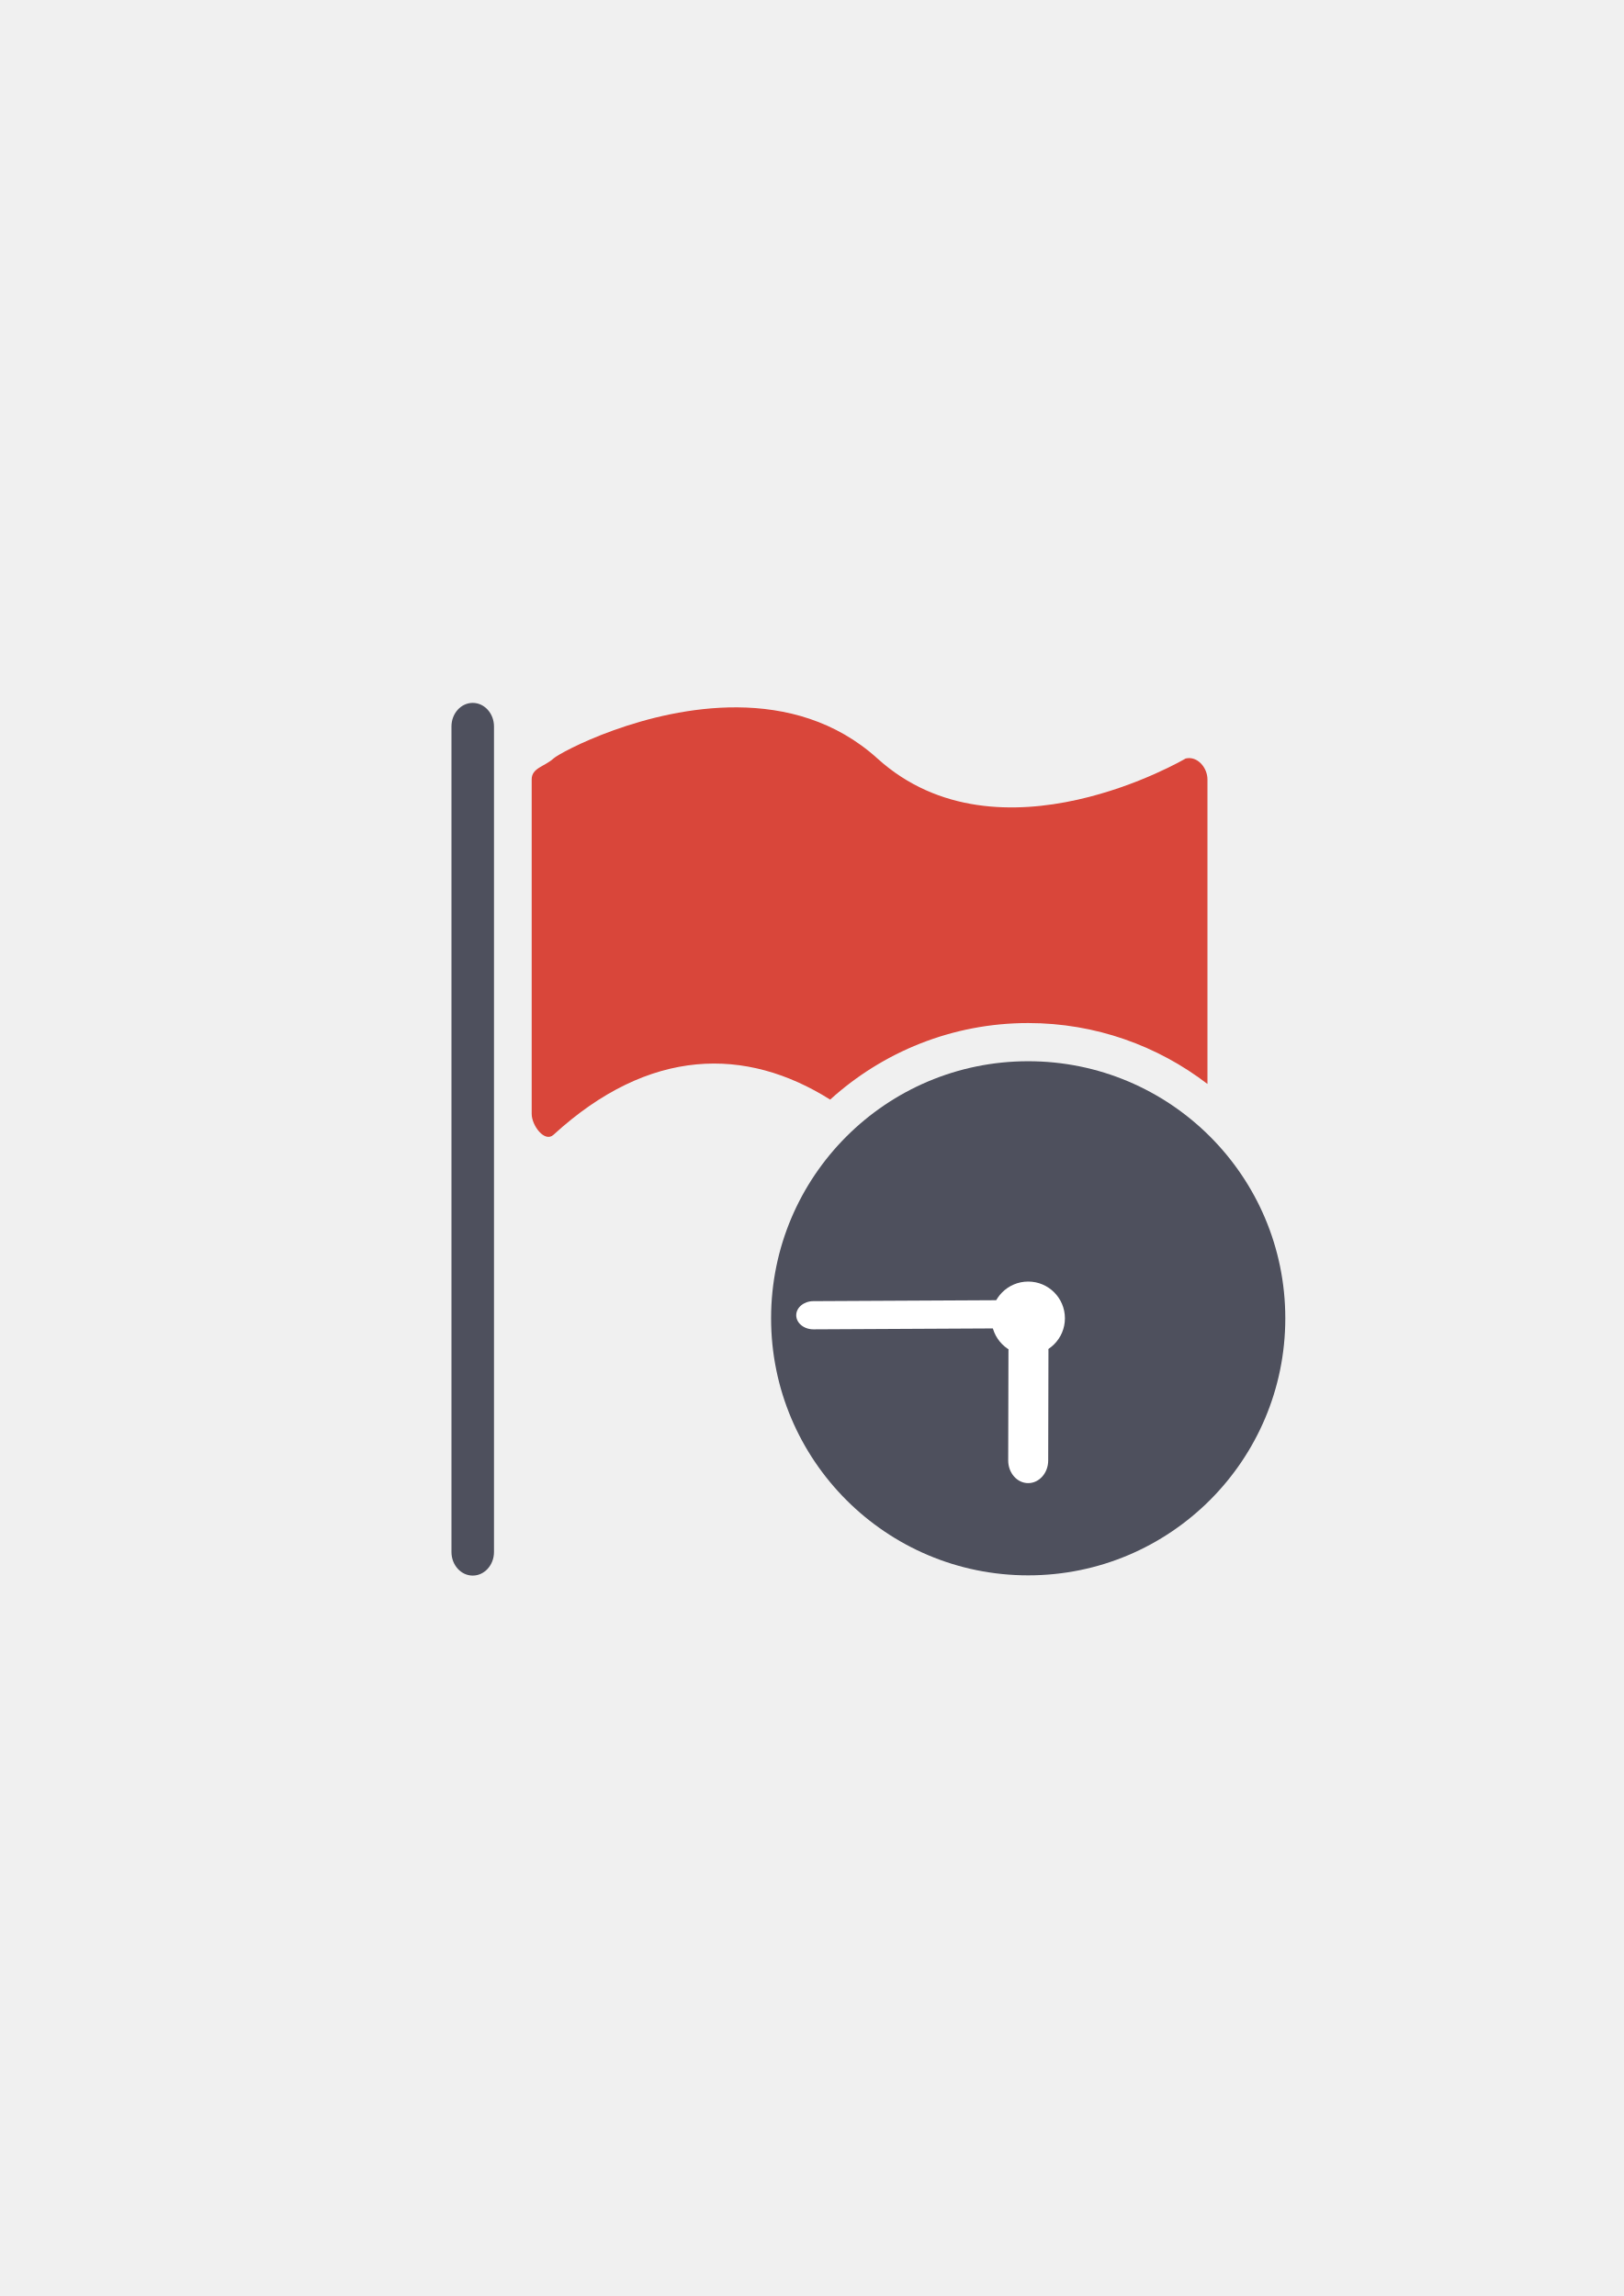
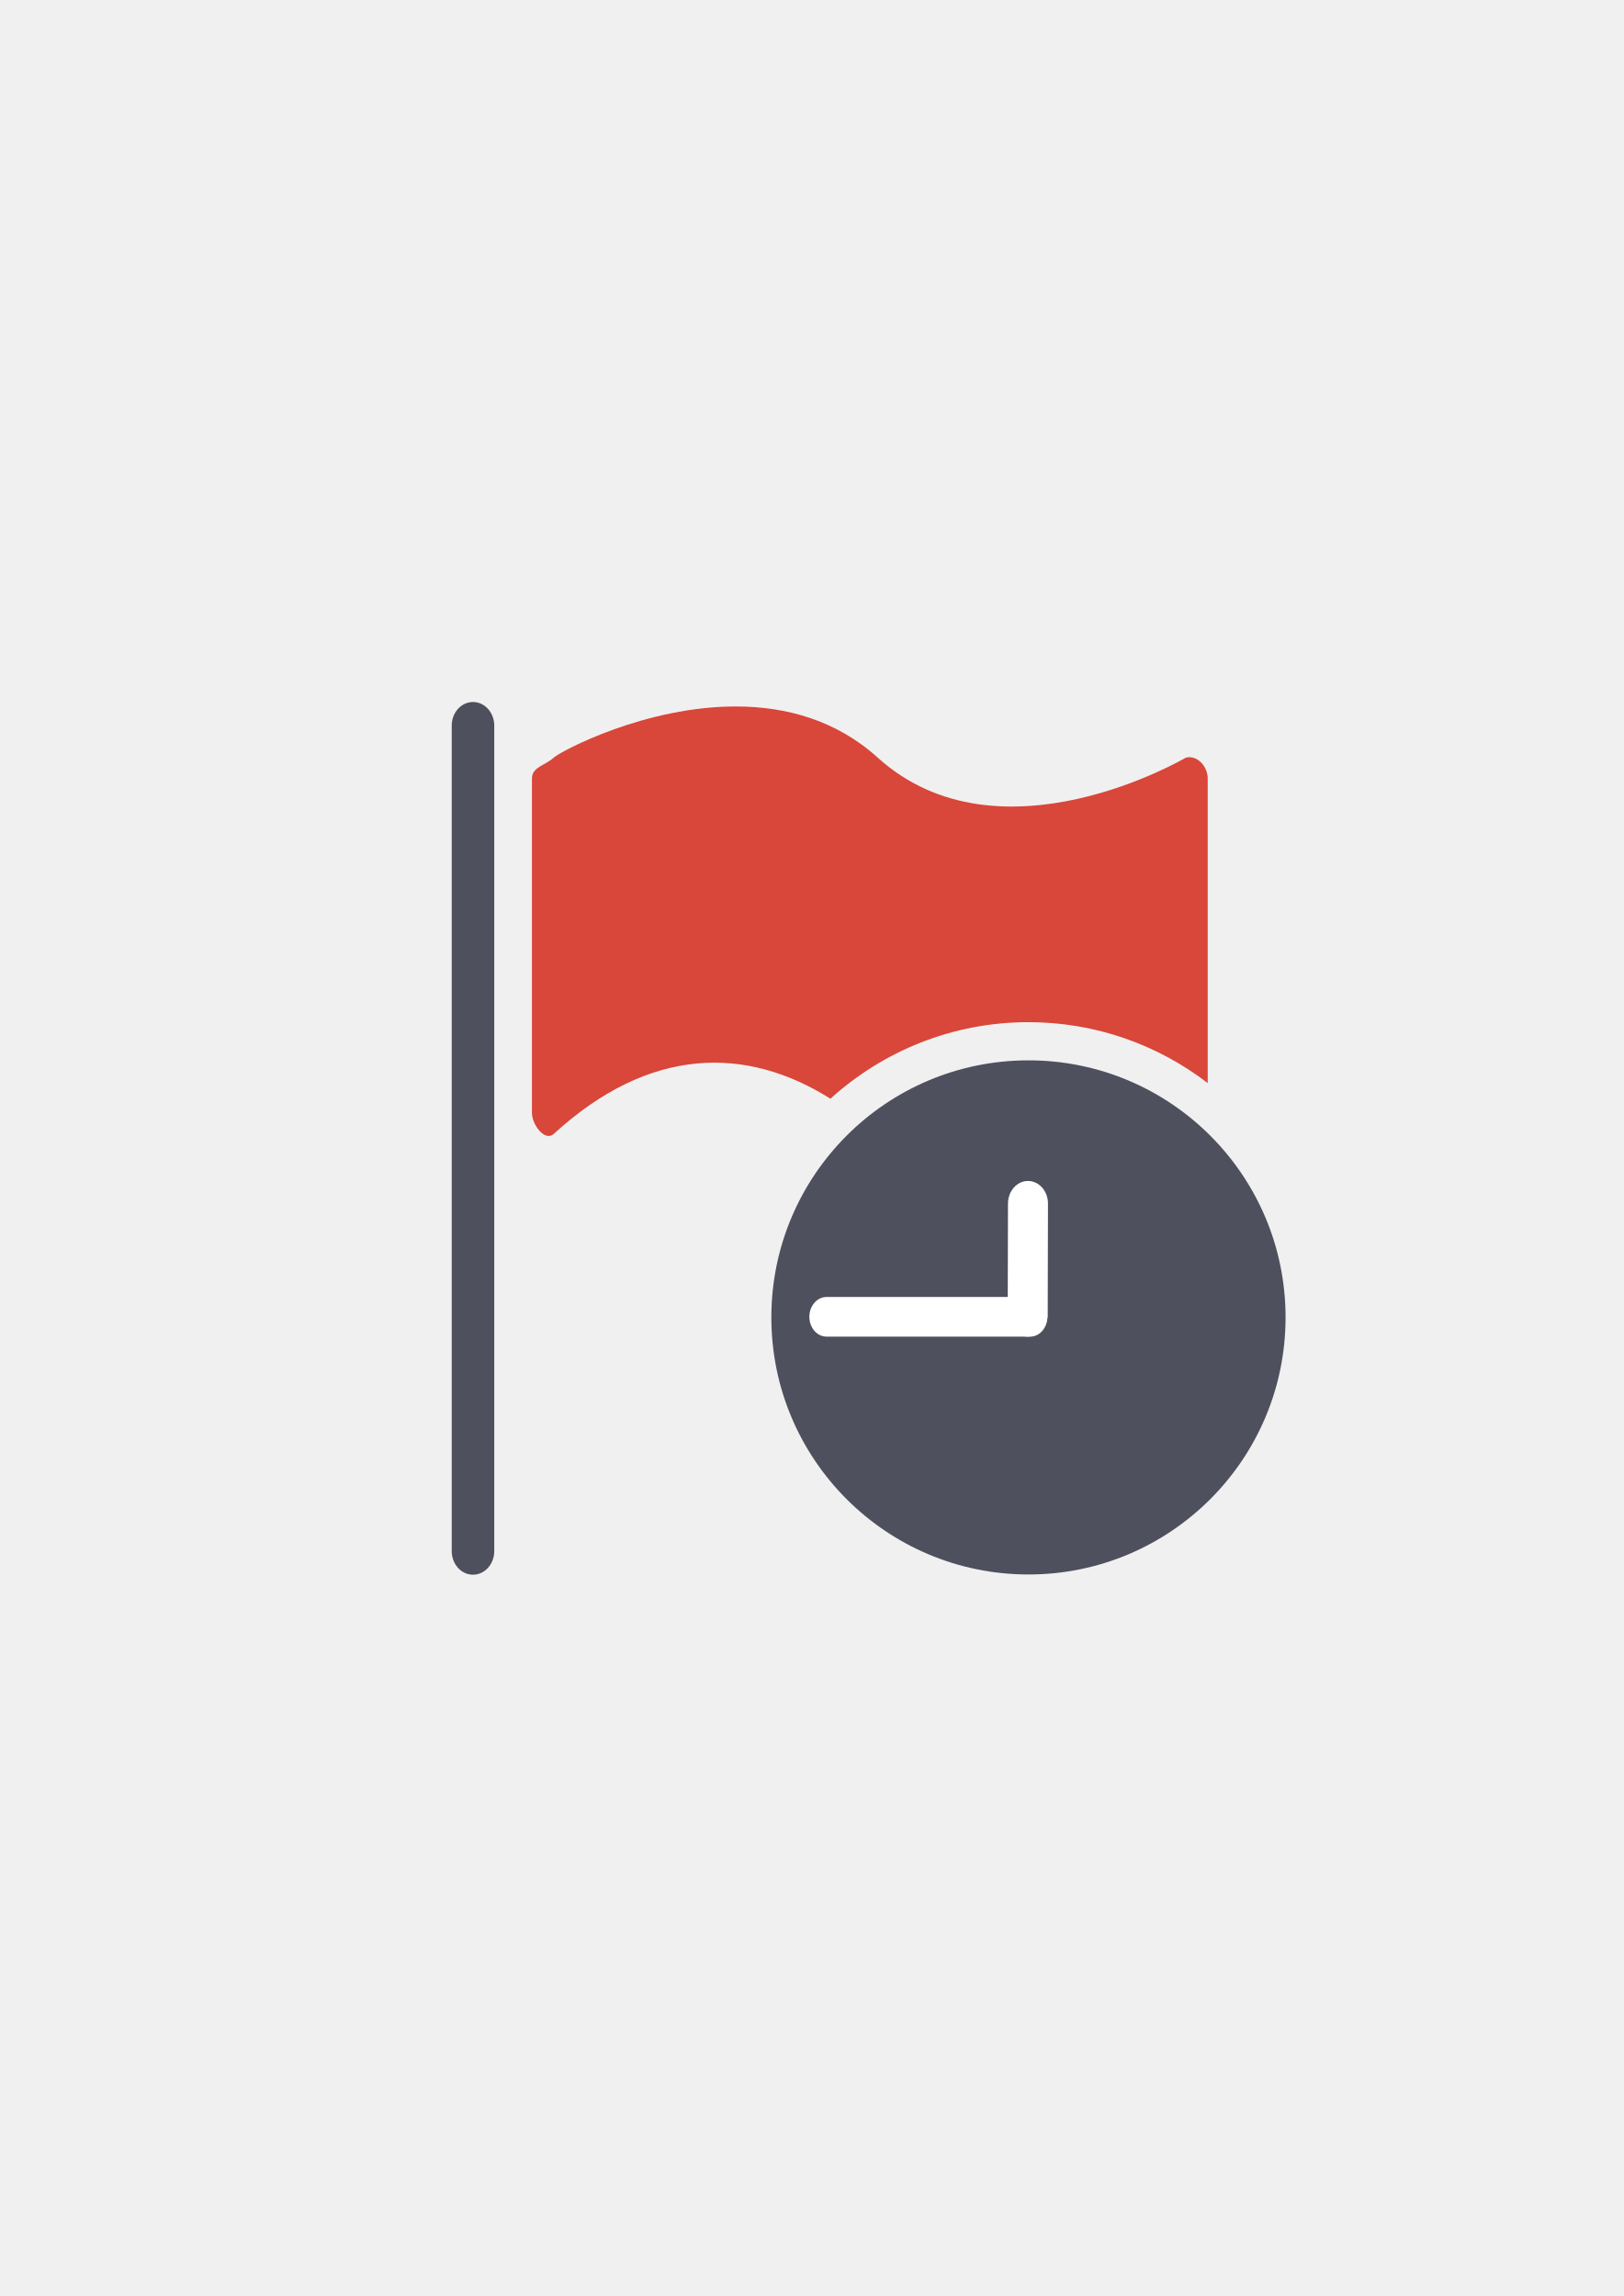
<svg xmlns="http://www.w3.org/2000/svg" width="210mm" height="297mm" viewBox="0 0 744.094 1052.362" id="svg2" version="1.1">
  <defs id="defs4">
    <linearGradient id="linearGradient2224">
      <stop id="stop2226" offset="0" style="stop-color:#7c7c7c;stop-opacity:1;" />
      <stop id="stop2228" offset="1" style="stop-color:#b8b8b8;stop-opacity:1;" />
    </linearGradient>
    <linearGradient id="linearGradient15218">
      <stop id="stop15220" offset="0" style="stop-color:#eeeeef;stop-opacity:1;" />
      <stop id="stop2736" offset="0.599" style="stop-color:#d3d7cf;stop-opacity:1;" />
      <stop id="stop2738" offset="0.828" style="stop-color:#ffffff;stop-opacity:1;" />
      <stop id="stop15222" offset="1" style="stop-color:#d3d7cf;stop-opacity:1;" />
    </linearGradient>
    <pattern y="0" x="0" height="6" width="6" patternUnits="userSpaceOnUse" id="EMFhbasepattern" />
    <pattern y="0" x="0" height="6" width="6" patternUnits="userSpaceOnUse" id="EMFhbasepattern-5" />
  </defs>
  <g id="layer1">
-     <g id="g4190">
-       <flowRoot transform="translate(486.5665,-64.70905)" style="font-style:normal;font-weight:normal;font-size:40px;line-height:125%;font-family:sans-serif;letter-spacing:0px;word-spacing:0px;fill:#252525;fill-opacity:1;stroke:none;stroke-width:1px;stroke-linecap:butt;stroke-linejoin:miter;stroke-opacity:1" id="flowRoot4169" xml:space="preserve">
-         <flowRegion id="flowRegion4171">
-           <rect y="427.08" x="89.541" height="88.789" width="56.433" id="rect4173" />
-         </flowRegion>
-         <flowPara id="flowPara4175" />
-       </flowRoot>
-       <rect y="322.588" x="188.986" height="400" width="400" id="rect3336-7" style="fill:none;fill-rule:evenodd;stroke:none;stroke-width:1px;stroke-linecap:butt;stroke-linejoin:miter;stroke-opacity:1" />
-       <rect ry="10.811" y="322.166" x="206.891" height="400" width="19.49" id="rect4161-6" style="opacity:1;fill:#4e505d;fill-opacity:1;stroke:none;stroke-width:16;stroke-linecap:round;stroke-linejoin:round;stroke-miterlimit:4;stroke-dasharray:none;stroke-opacity:1" />
-       <path id="rect4163-0" d="M 337.875 324.215 C 295.724 323.929 256.809 344.757 253.645 347.654 C 249.576 351.379 243.654 351.928 243.654 357.236 L 243.654 510.551 C 243.654 515.859 249.593 523.844 253.645 520.133 C 297.621 479.849 341.917 479.743 380.439 503.998 C 404.474 482.212 436.328 468.91 471.189 468.91 C 502.042 468.91 530.533 479.335 553.34 496.832 L 553.34 357.236 C 553.34 351.928 548.796 346.384 543.35 347.654 C 543.35 347.654 457.901 398.118 402.102 347.654 C 382.921 330.307 359.954 324.364 337.875 324.215 z M 471.189 503.91 C 447.506 503.91 425.803 512.022 408.686 525.627 C 444.489 548.697 506.359 532.412 531.801 524.158 C 514.989 511.44 494.008 503.91 471.189 503.91 z " style="opacity:1;fill:#d9463a;fill-opacity:1;stroke:none;stroke-width:16;stroke-linecap:round;stroke-linejoin:round;stroke-miterlimit:4;stroke-dasharray:none;stroke-opacity:1" />
-       <circle r="117.824" cy="604.234" cx="471.19" id="path4188" style="opacity:1;fill:#4e505d;fill-opacity:1;stroke:none;stroke-width:16;stroke-linecap:round;stroke-linejoin:round;stroke-miterlimit:4;stroke-dasharray:none;stroke-opacity:1" />
-       <circle r="16.832" cy="604.234" cx="471.19" id="path4190" style="opacity:1;fill:#ffffff;fill-opacity:1;stroke:none;stroke-width:16;stroke-linecap:round;stroke-linejoin:round;stroke-miterlimit:4;stroke-dasharray:none;stroke-opacity:1" />
-       <rect rx="7.88" transform="matrix(0.9999871,-0.00507251,0.00627149,0.9999803,0,0)" ry="6.46" y="598.258" x="361.099" height="12.92" width="104.314" id="rect4192" style="opacity:1;fill:#ffffff;fill-opacity:1;stroke:none;stroke-width:16;stroke-linecap:round;stroke-linejoin:round;stroke-miterlimit:4;stroke-dasharray:none;stroke-opacity:1" />
-       <rect transform="matrix(-0.9999972,-0.00235653,-0.00235653,0.9999972,0,0)" rx="9.165" ry="10.382" y="607.672" x="-481.933" height="70.999" width="18.331" id="rect4194" style="opacity:1;fill:#ffffff;fill-opacity:1;stroke:none;stroke-width:16;stroke-linecap:round;stroke-linejoin:round;stroke-miterlimit:4;stroke-dasharray:none;stroke-opacity:1" />
-     </g>
+     <flowRoot xml:space="preserve" id="flowRoot4169" style="font-style:normal;font-weight:normal;font-size:40px;line-height:125%;font-family:sans-serif;letter-spacing:0px;word-spacing:0px;fill:#252525;fill-opacity:1;stroke:none;stroke-width:1px;stroke-linecap:butt;stroke-linejoin:miter;stroke-opacity:1" transform="translate(534.8491,7.953304)">
+       <flowRegion id="flowRegion4171">
+         <rect id="rect4173" width="56.433" height="88.789" x="89.541" y="427.08" />
+       </flowRegion>
+       <flowPara id="flowPara4175" />
+     </flowRoot>
+     <flowRoot xml:space="preserve" id="flowRoot4169-0" style="font-style:normal;font-weight:normal;font-size:40px;line-height:125%;font-family:sans-serif;letter-spacing:0px;word-spacing:0px;fill:#252525;fill-opacity:1;stroke:none;stroke-width:1px;stroke-linecap:butt;stroke-linejoin:miter;stroke-opacity:1" transform="translate(486.6879,-65.11362)">
+       <flowRegion id="flowRegion4171-7">
+         <rect id="rect4173-6" width="56.433" height="88.789" x="89.541" y="427.08" />
+       </flowRegion>
+       <flowPara id="flowPara4175-1" />
+     </flowRoot>
+     <rect style="fill:none;fill-rule:evenodd;stroke:none;stroke-width:1px;stroke-linecap:butt;stroke-linejoin:miter;stroke-opacity:1" id="rect3336-7" width="400" height="400" x="189.107" y="322.184" />
+     <rect style="opacity:1;fill:#4e505d;fill-opacity:1;stroke:none;stroke-width:16;stroke-linecap:round;stroke-linejoin:round;stroke-miterlimit:4;stroke-dasharray:none;stroke-opacity:1" id="rect4161-6" width="19.49" height="400" x="207.012" y="321.761" ry="10.811" />
+     <path style="opacity:1;fill:#d9463a;fill-opacity:1;stroke:none;stroke-width:16;stroke-linecap:round;stroke-linejoin:round;stroke-miterlimit:4;stroke-dasharray:none;stroke-opacity:1" d="m 337.995,323.81 c -42.151,-0.285 -81.066,20.543 -84.23,23.439 -4.069,3.725 -9.99,4.274 -9.99,9.582 l 0,153.314 c 0,5.309 5.939,13.293 9.99,9.582 43.977,-40.285 88.274,-40.391 126.797,-16.135 24.035,-21.786 55.889,-35.088 90.75,-35.088 30.852,0 59.344,10.425 82.15,27.922 l 0,-139.596 c 0,-5.309 -4.544,-10.852 -9.99,-9.582 0,0 -85.451,50.464 -141.25,0 -19.181,-17.347 -42.148,-23.29 -64.227,-23.439 z M 471.311,503.505 c -23.683,0 -45.386,8.112 -62.504,21.717 35.803,23.069 97.671,6.785 123.113,-1.469 -16.812,-12.718 -37.791,-20.248 -60.609,-20.248 z" id="rect4163-0" />
+     <circle style="opacity:1;fill:#4e505d;fill-opacity:1;stroke:none;stroke-width:16;stroke-linecap:round;stroke-linejoin:round;stroke-miterlimit:4;stroke-dasharray:none;stroke-opacity:1" id="path4188-3" cx="471.311" cy="603.83" r="117.824" />
+     <rect style="opacity:1;fill:#ffffff;fill-opacity:1;stroke:none;stroke-width:16;stroke-linecap:round;stroke-linejoin:round;stroke-miterlimit:4;stroke-dasharray:none;stroke-opacity:1" id="rect4194-2" width="18.33" height="71.352" x="-481.555" y="540.177" ry="10.382" rx="9.144" transform="matrix(-0.9999972,-0.00235653,-0.00235653,0.9999972,0,0)" />
+     <rect style="opacity:1;fill:#ffffff;fill-opacity:1;stroke:none;stroke-width:36;stroke-linejoin:round;stroke-miterlimit:4;stroke-dasharray:none;stroke-dashoffset:0;stroke-opacity:1" id="rect4454" width="109.08" height="18.18" x="370.907" y="594.461" rx="7.88" ry="9.09" />
  </g>
</svg>
